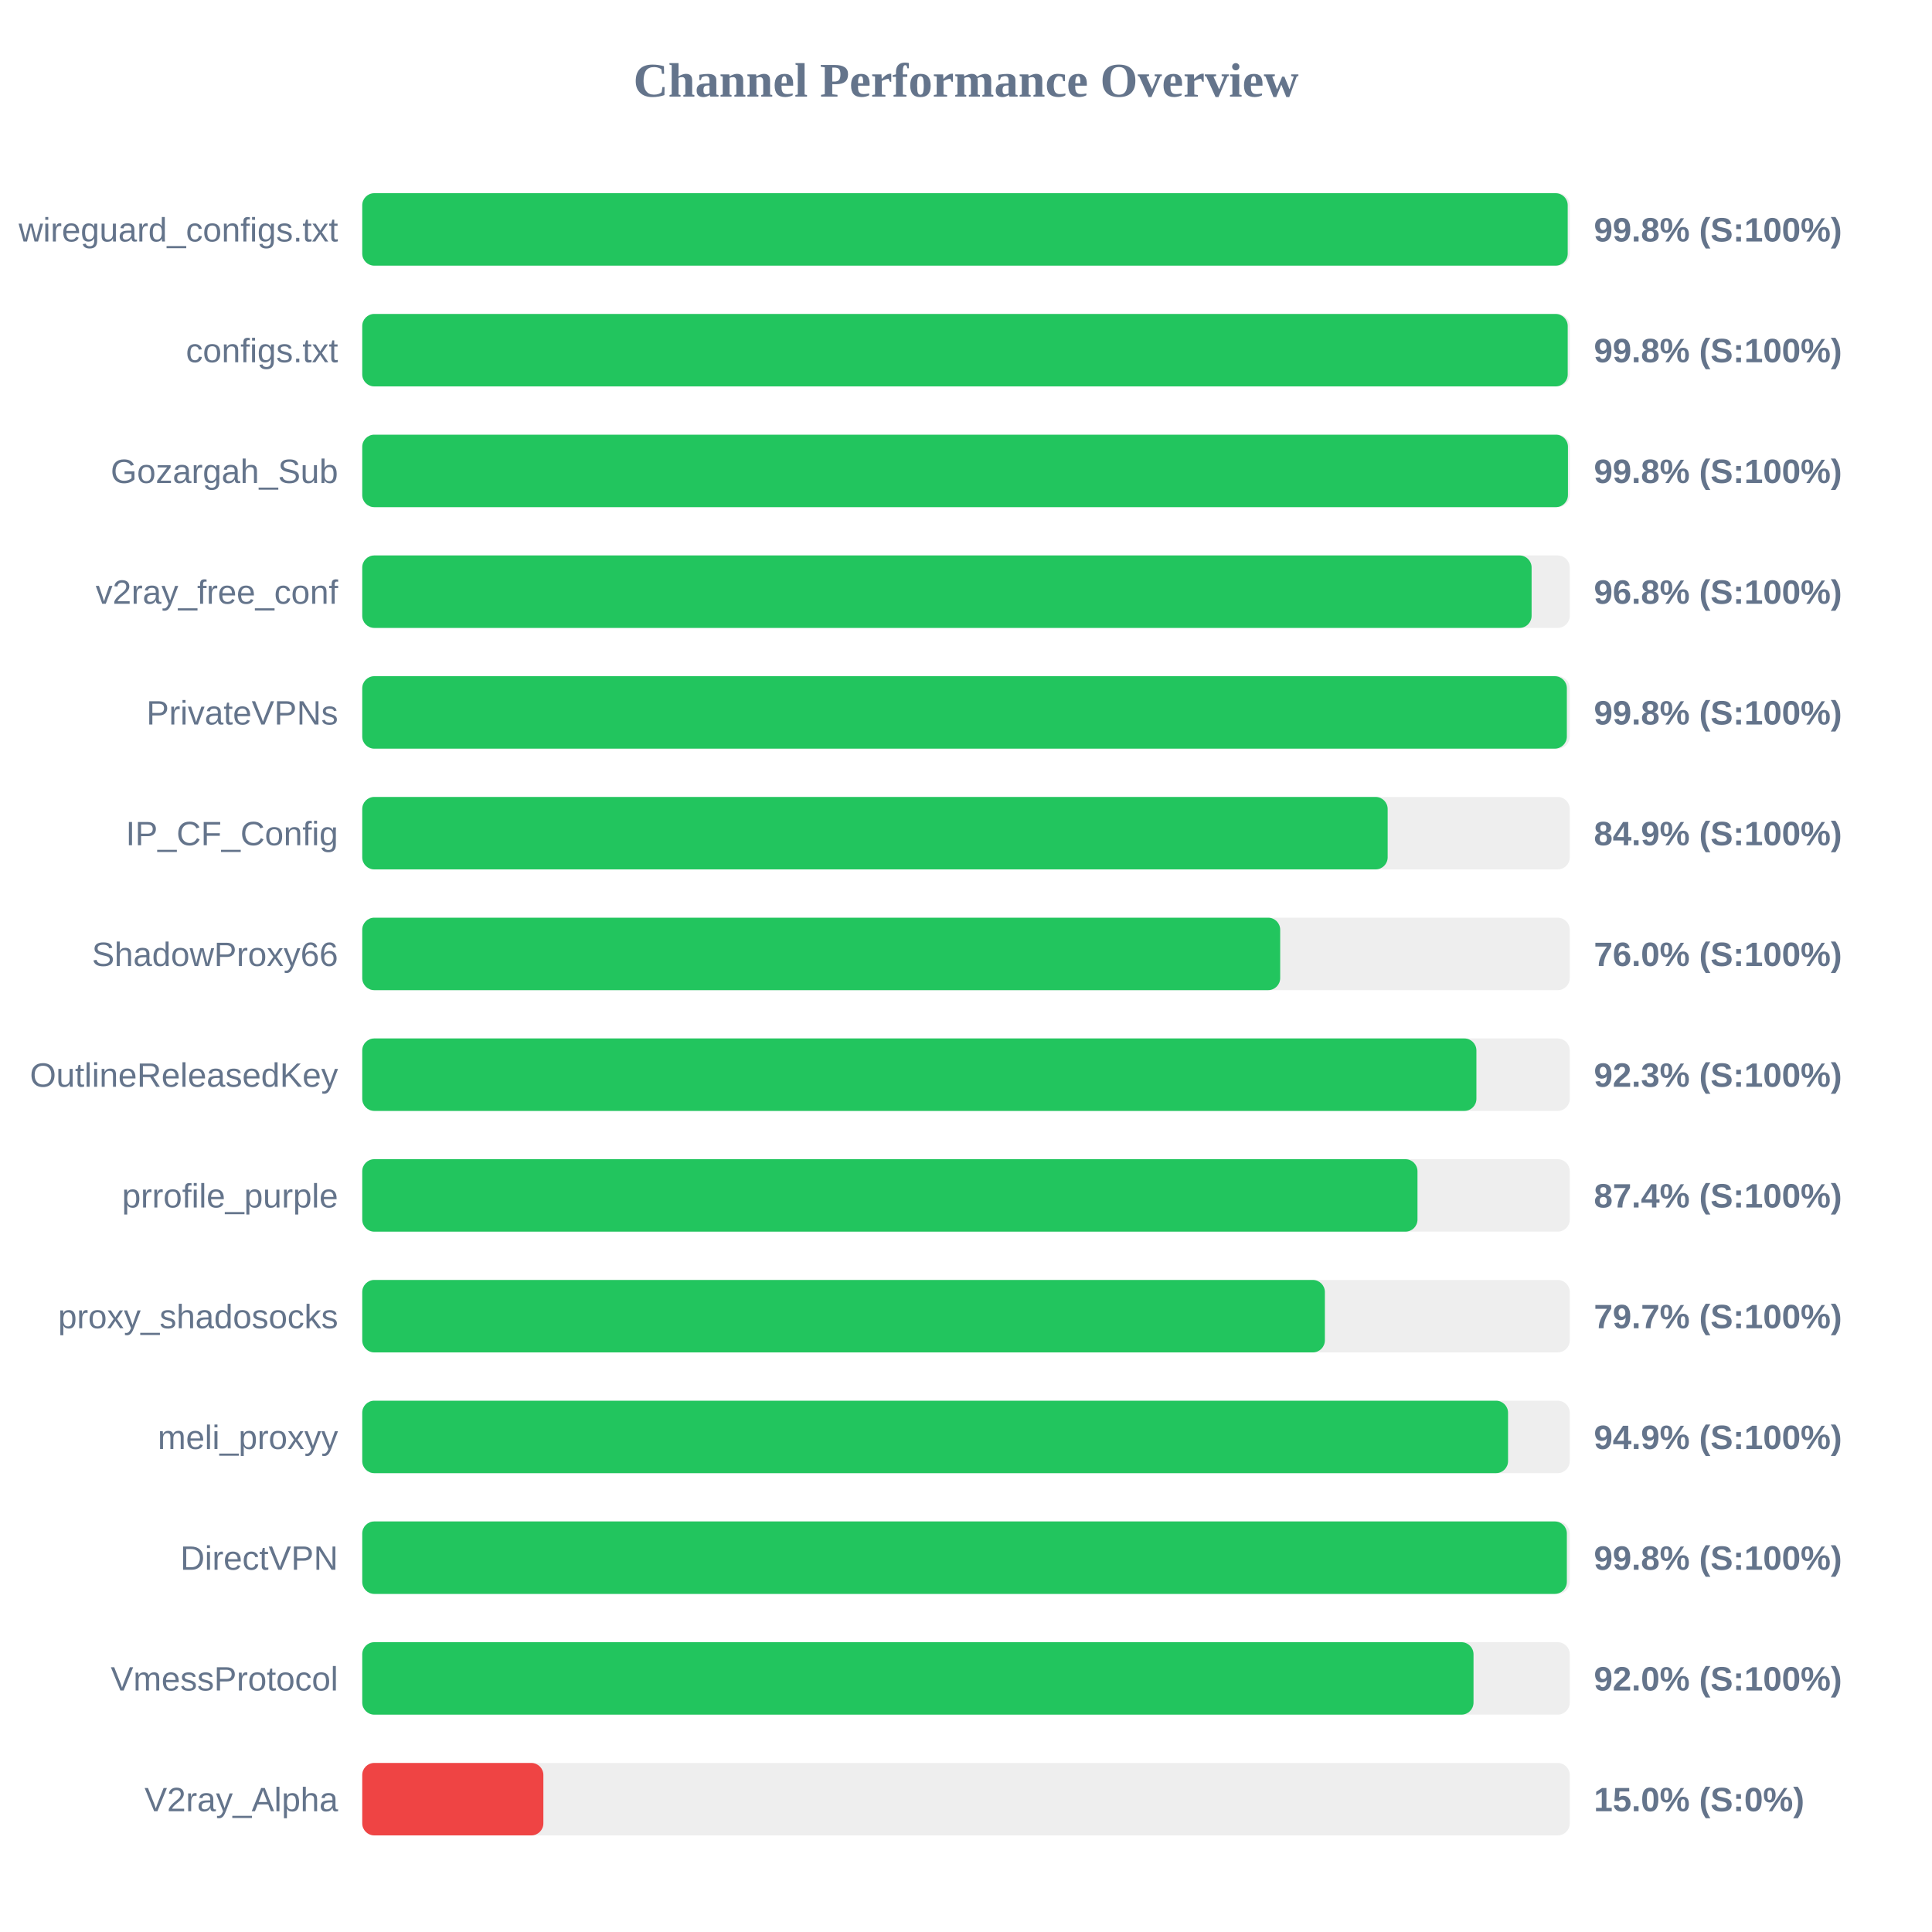
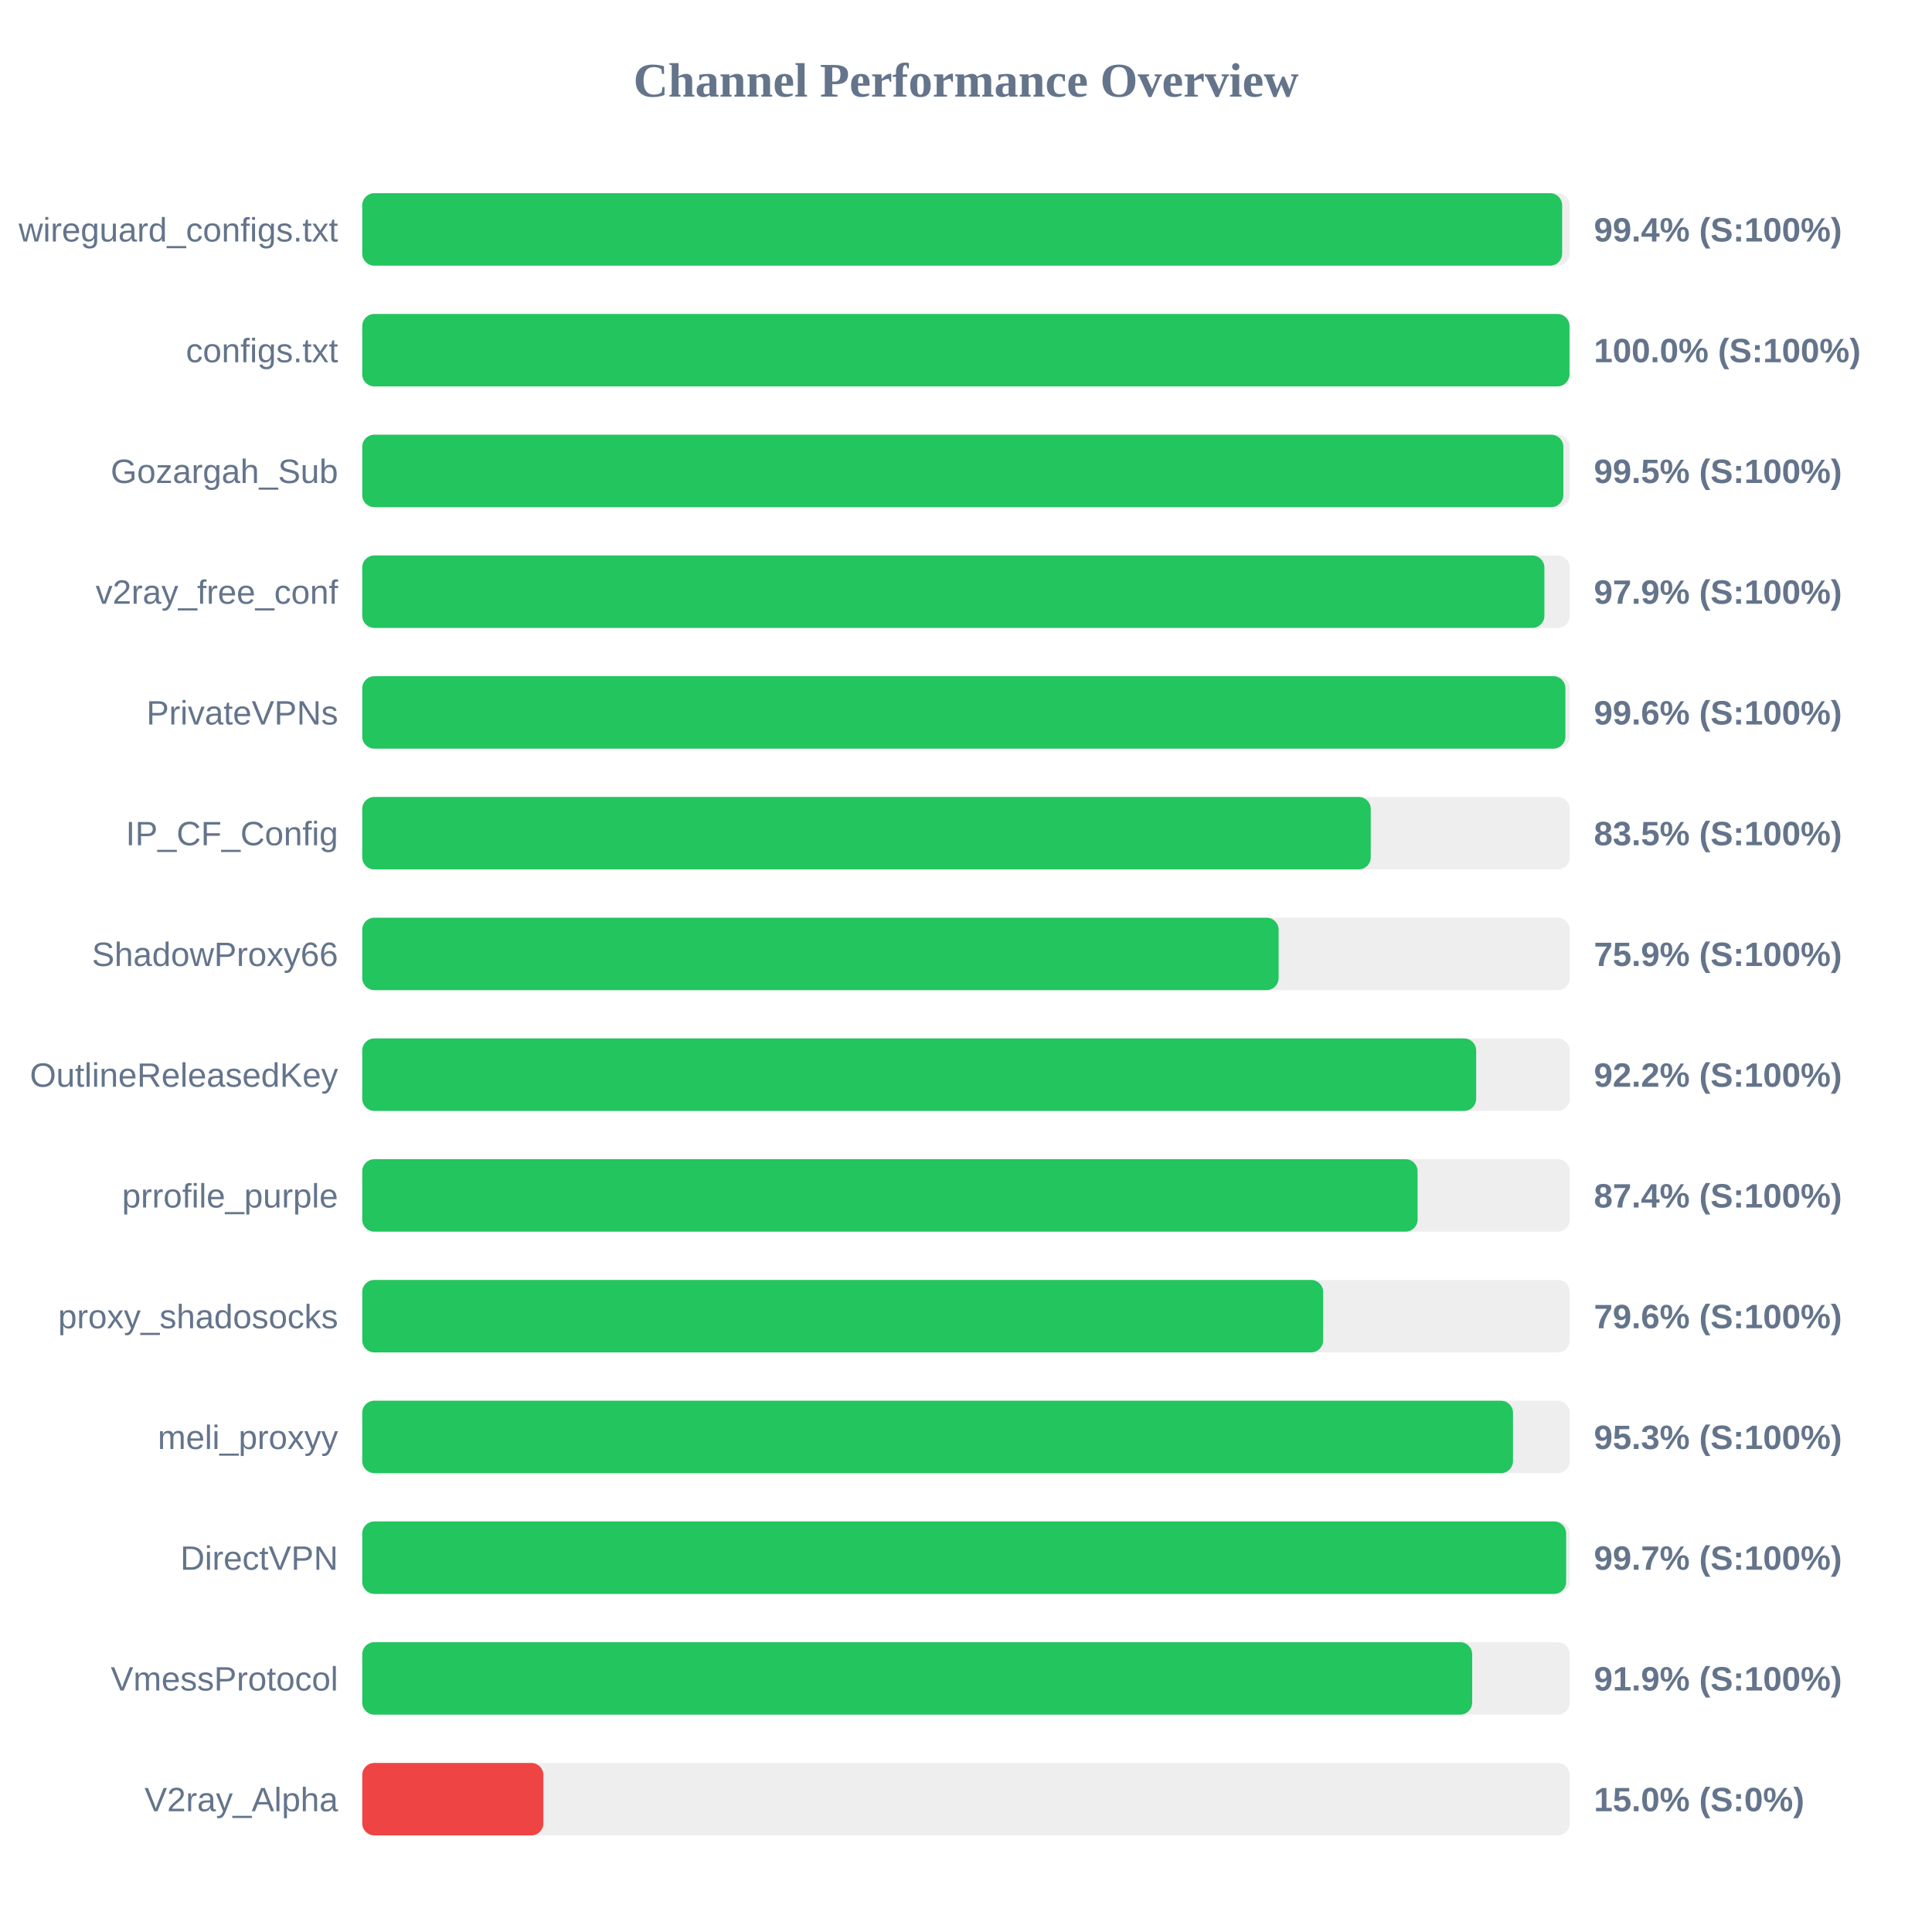
<svg xmlns="http://www.w3.org/2000/svg" width="800" height="800" version="1.1">
  <style>
        .row { font: 14px Arial; fill: #64748b; }
        .score { font: bold 14px Arial; fill: #64748b; }
    </style>
  <text x="400" y="40" text-anchor="middle" font-size="20px" font-weight="bold" fill="#64748b">Channel Performance Overview</text>
  <rect x="150" y="80" width="500" height="30" fill="#eee" rx="5" />
-   <rect x="150" y="80" width="499.15" height="30" fill="#22c55e" rx="5" />
+   <rect x="150" y="80" width="496.85" height="30" fill="#22c55e" rx="5" />
  <text x="140" y="100" text-anchor="end" class="row">wireguard_configs.txt</text>
-   <text x="660" y="100" text-anchor="start" class="score">99.8% (S:100%)</text>
+   <text x="660" y="100" text-anchor="start" class="score">99.4% (S:100%)</text>
  <rect x="150" y="130" width="500" height="30" fill="#eee" rx="5" />
-   <rect x="150" y="130" width="499.15" height="30" fill="#22c55e" rx="5" />
+   <rect x="150" y="130" width="499.9" height="30" fill="#22c55e" rx="5" />
  <text x="140" y="150" text-anchor="end" class="row">configs.txt</text>
-   <text x="660" y="150" text-anchor="start" class="score">99.8% (S:100%)</text>
+   <text x="660" y="150" text-anchor="start" class="score">100.0% (S:100%)</text>
  <rect x="150" y="180" width="500" height="30" fill="#eee" rx="5" />
-   <rect x="150" y="180" width="499.25" height="30" fill="#22c55e" rx="5" />
+   <rect x="150" y="180" width="497.35" height="30" fill="#22c55e" rx="5" />
  <text x="140" y="200" text-anchor="end" class="row">Gozargah_Sub</text>
-   <text x="660" y="200" text-anchor="start" class="score">99.8% (S:100%)</text>
+   <text x="660" y="200" text-anchor="start" class="score">99.5% (S:100%)</text>
  <rect x="150" y="230" width="500" height="30" fill="#eee" rx="5" />
-   <rect x="150" y="230" width="484.2" height="30" fill="#22c55e" rx="5" />
+   <rect x="150" y="230" width="489.5" height="30" fill="#22c55e" rx="5" />
  <text x="140" y="250" text-anchor="end" class="row">v2ray_free_conf</text>
-   <text x="660" y="250" text-anchor="start" class="score">96.8% (S:100%)</text>
+   <text x="660" y="250" text-anchor="start" class="score">97.9% (S:100%)</text>
  <rect x="150" y="280" width="500" height="30" fill="#eee" rx="5" />
-   <rect x="150" y="280" width="498.8" height="30" fill="#22c55e" rx="5" />
+   <rect x="150" y="280" width="498.2" height="30" fill="#22c55e" rx="5" />
  <text x="140" y="300" text-anchor="end" class="row">PrivateVPNs</text>
-   <text x="660" y="300" text-anchor="start" class="score">99.8% (S:100%)</text>
+   <text x="660" y="300" text-anchor="start" class="score">99.6% (S:100%)</text>
  <rect x="150" y="330" width="500" height="30" fill="#eee" rx="5" />
-   <rect x="150" y="330" width="424.6" height="30" fill="#22c55e" rx="5" />
+   <rect x="150" y="330" width="417.6" height="30" fill="#22c55e" rx="5" />
  <text x="140" y="350" text-anchor="end" class="row">IP_CF_Config</text>
-   <text x="660" y="350" text-anchor="start" class="score">84.9% (S:100%)</text>
+   <text x="660" y="350" text-anchor="start" class="score">83.5% (S:100%)</text>
  <rect x="150" y="380" width="500" height="30" fill="#eee" rx="5" />
-   <rect x="150" y="380" width="380.1" height="30" fill="#22c55e" rx="5" />
+   <rect x="150" y="380" width="379.45" height="30" fill="#22c55e" rx="5" />
  <text x="140" y="400" text-anchor="end" class="row">ShadowProxy66</text>
-   <text x="660" y="400" text-anchor="start" class="score">76.0% (S:100%)</text>
+   <text x="660" y="400" text-anchor="start" class="score">75.9% (S:100%)</text>
  <rect x="150" y="430" width="500" height="30" fill="#eee" rx="5" />
-   <rect x="150" y="430" width="461.35" height="30" fill="#22c55e" rx="5" />
+   <rect x="150" y="430" width="461.25" height="30" fill="#22c55e" rx="5" />
  <text x="140" y="450" text-anchor="end" class="row">OutlineReleasedKey</text>
-   <text x="660" y="450" text-anchor="start" class="score">92.3% (S:100%)</text>
+   <text x="660" y="450" text-anchor="start" class="score">92.2% (S:100%)</text>
  <rect x="150" y="480" width="500" height="30" fill="#eee" rx="5" />
-   <rect x="150" y="480" width="436.95" height="30" fill="#22c55e" rx="5" />
+   <rect x="150" y="480" width="437.0" height="30" fill="#22c55e" rx="5" />
  <text x="140" y="500" text-anchor="end" class="row">prrofile_purple</text>
  <text x="660" y="500" text-anchor="start" class="score">87.4% (S:100%)</text>
  <rect x="150" y="530" width="500" height="30" fill="#eee" rx="5" />
-   <rect x="150" y="530" width="398.6" height="30" fill="#22c55e" rx="5" />
+   <rect x="150" y="530" width="397.9" height="30" fill="#22c55e" rx="5" />
  <text x="140" y="550" text-anchor="end" class="row">proxy_shadosocks</text>
-   <text x="660" y="550" text-anchor="start" class="score">79.7% (S:100%)</text>
+   <text x="660" y="550" text-anchor="start" class="score">79.6% (S:100%)</text>
  <rect x="150" y="580" width="500" height="30" fill="#eee" rx="5" />
-   <rect x="150" y="580" width="474.45" height="30" fill="#22c55e" rx="5" />
+   <rect x="150" y="580" width="476.5" height="30" fill="#22c55e" rx="5" />
  <text x="140" y="600" text-anchor="end" class="row">meli_proxyy</text>
-   <text x="660" y="600" text-anchor="start" class="score">94.9% (S:100%)</text>
+   <text x="660" y="600" text-anchor="start" class="score">95.3% (S:100%)</text>
  <rect x="150" y="630" width="500" height="30" fill="#eee" rx="5" />
-   <rect x="150" y="630" width="498.8" height="30" fill="#22c55e" rx="5" />
+   <rect x="150" y="630" width="498.5" height="30" fill="#22c55e" rx="5" />
  <text x="140" y="650" text-anchor="end" class="row">DirectVPN</text>
-   <text x="660" y="650" text-anchor="start" class="score">99.8% (S:100%)</text>
+   <text x="660" y="650" text-anchor="start" class="score">99.7% (S:100%)</text>
  <rect x="150" y="680" width="500" height="30" fill="#eee" rx="5" />
-   <rect x="150" y="680" width="460.15" height="30" fill="#22c55e" rx="5" />
+   <rect x="150" y="680" width="459.6" height="30" fill="#22c55e" rx="5" />
  <text x="140" y="700" text-anchor="end" class="row">VmessProtocol</text>
-   <text x="660" y="700" text-anchor="start" class="score">92.0% (S:100%)</text>
+   <text x="660" y="700" text-anchor="start" class="score">91.9% (S:100%)</text>
  <rect x="150" y="730" width="500" height="30" fill="#eee" rx="5" />
  <rect x="150" y="730" width="75.0" height="30" fill="#ef4444" rx="5" />
  <text x="140" y="750" text-anchor="end" class="row">V2ray_Alpha</text>
  <text x="660" y="750" text-anchor="start" class="score">15.0% (S:0%)</text>
</svg>
